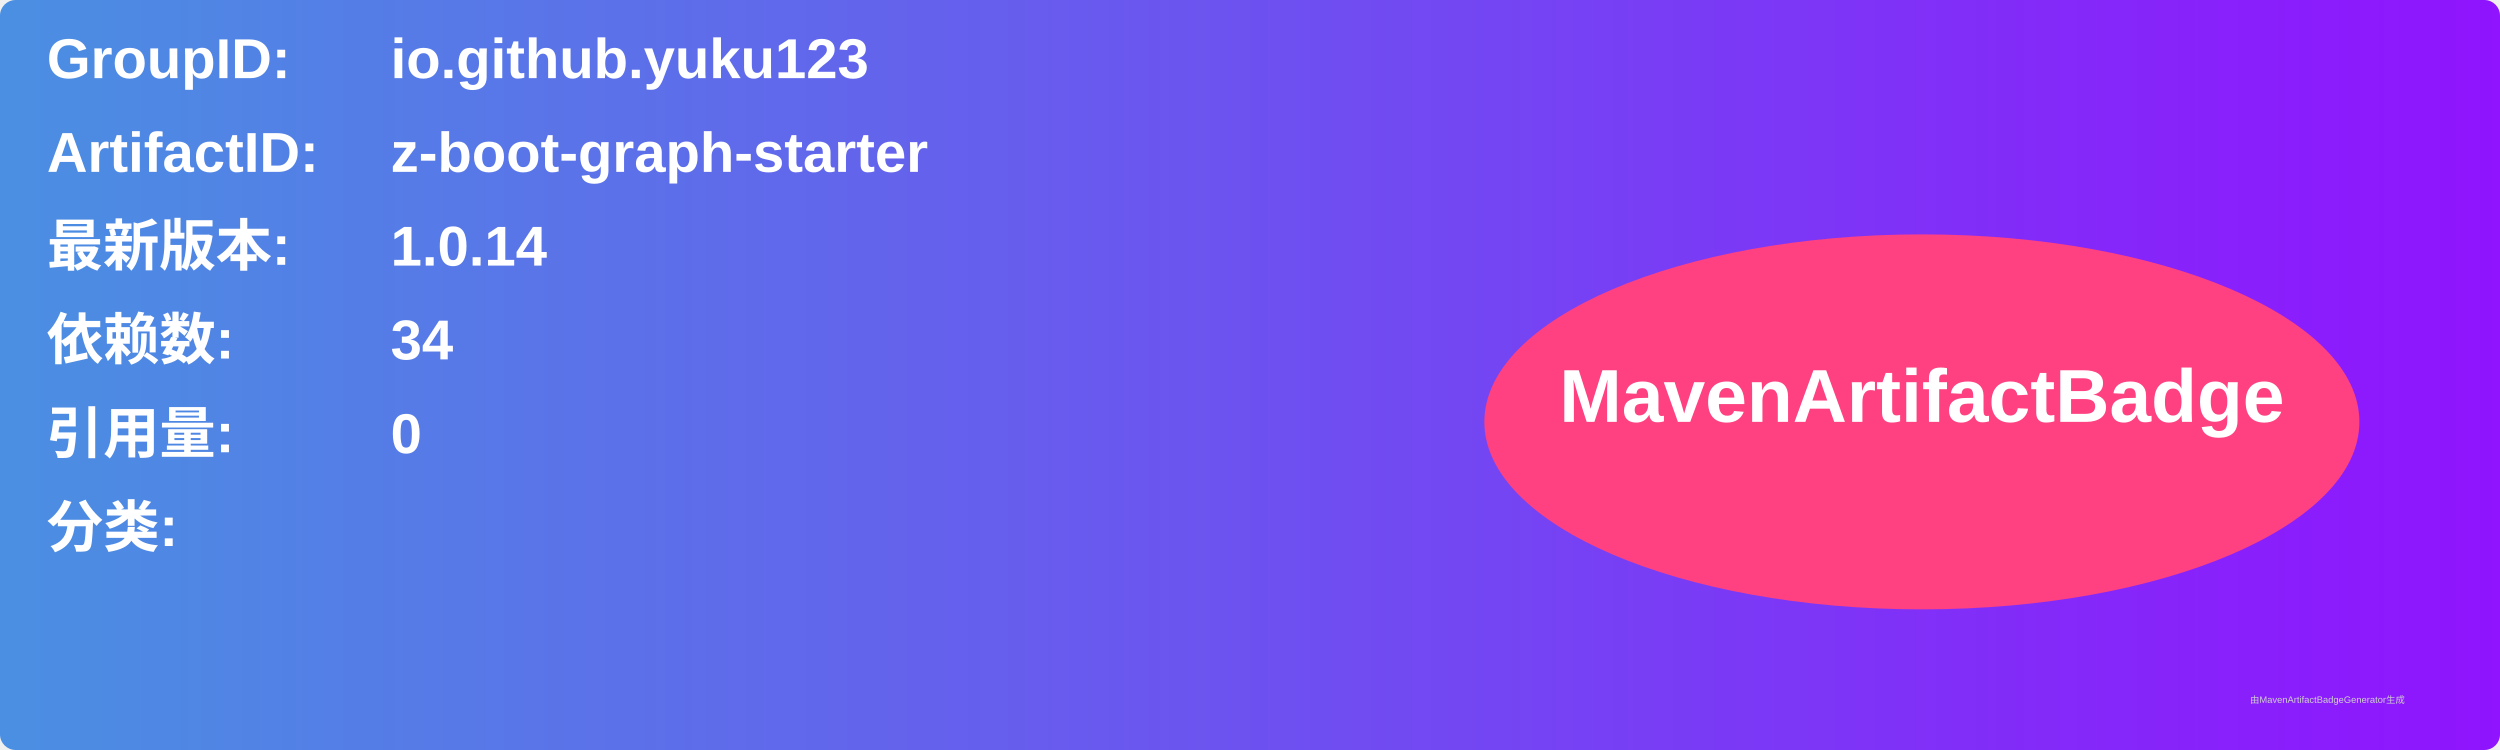
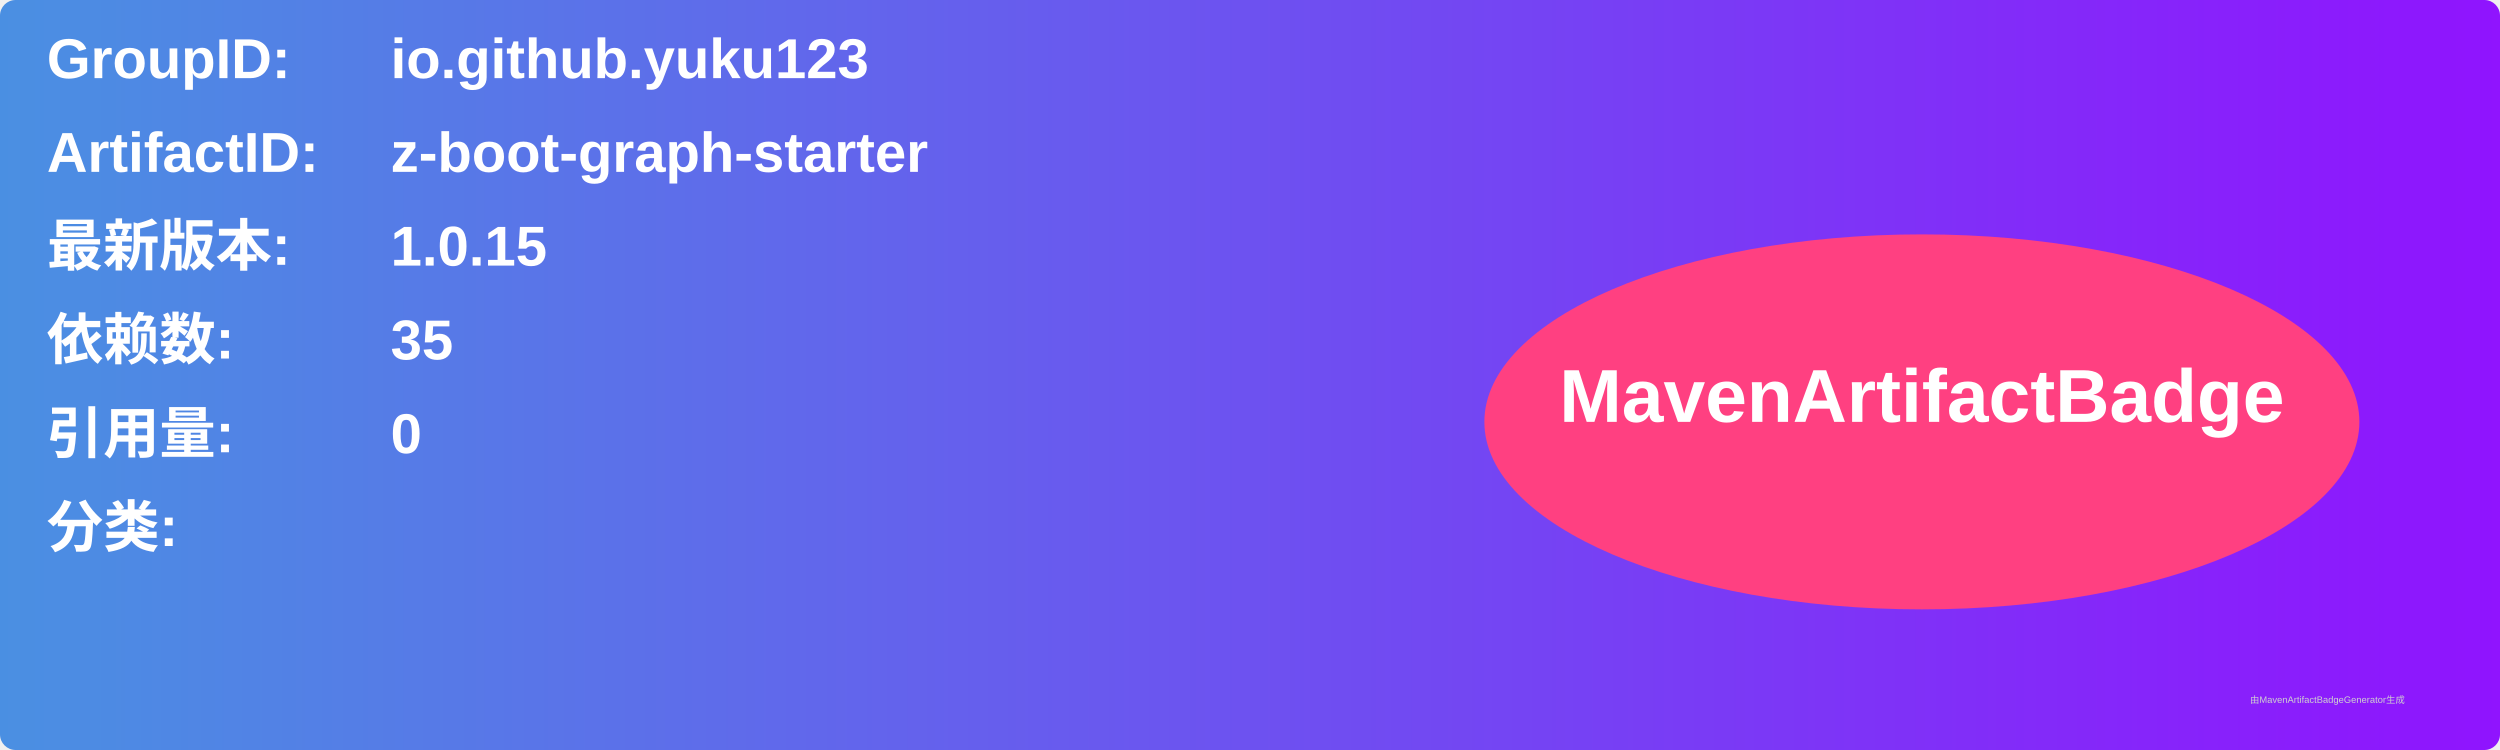
<svg xmlns="http://www.w3.org/2000/svg" width="800" height="240" viewBox="0 0 800 240">
  <linearGradient id="grad" x1="0%" y1="0%" x2="100%" y2="0%">
    <stop offset="0%" stop-color="#4a90e2" />
    <stop offset="100%" stop-color="#9013fe" />
  </linearGradient>
  <rect width="100%" height="100%" rx="5" ry="5" fill="url(#grad)" />
  <g transform="translate(15, 15)">
    <text x="0" y="10" font-family="Arial" font-size="18" fill="white" font-weight="bold" width="260">GroupID:</text>
    <text x="110" y="10" font-family="Arial" font-size="18" fill="white" font-weight="bold" width="460">io.github.yuku123</text>
    <text x="0" y="40" font-family="Arial" font-size="18" fill="white" font-weight="bold" width="260">ArtifactID:</text>
    <text x="110" y="40" font-family="Arial" font-size="18" fill="white" font-weight="bold" width="460">z-boot-graph-starter</text>
    <text x="0" y="70" font-family="Arial" font-size="18" fill="white" font-weight="bold">最新版本:</text>
    <text x="110" y="70" font-family="Arial" font-size="18" fill="white" font-weight="bold">
-       <tspan font-weight="bold">1.0.14</tspan>
+       <tspan font-weight="bold">1.0.15</tspan>
    </text>
    <text x="0" y="100" font-family="Arial" font-size="18" fill="white" font-weight="bold">依赖数: </text>
    <text x="110" y="100" font-family="Arial" font-size="18" fill="white">
-       <tspan font-weight="bold">34</tspan>
+       <tspan font-weight="bold">35</tspan>
    </text>
    <text x="0" y="130" font-family="Arial" font-size="18" fill="white" font-weight="bold">引用量: </text>
    <text x="110" y="130" font-family="Arial" font-size="18" fill="white">
      <tspan font-weight="bold">0</tspan>
    </text>
    <text x="0" y="160" font-family="Arial" font-size="18" fill="white" font-weight="bold">分类:</text>
    <text x="10" y="190" font-family="Arial" font-size="10" fill="white">
      <tspan font-weight="bold" />
    </text>
    <ellipse cx="600" cy="120" rx="140" ry="60" fill="#ff4081" />
    <text x="600" y="120" text-anchor="middle" font-family="Arial" font-size="24" fill="white" font-weight="bold">MavenArtifactBadge</text>
  </g>
  <text x="720" y="225" font-family="Arial" font-size="3" fill="#d0d0d0">由MavenArtifactBadgeGenerator生成</text>
</svg>
